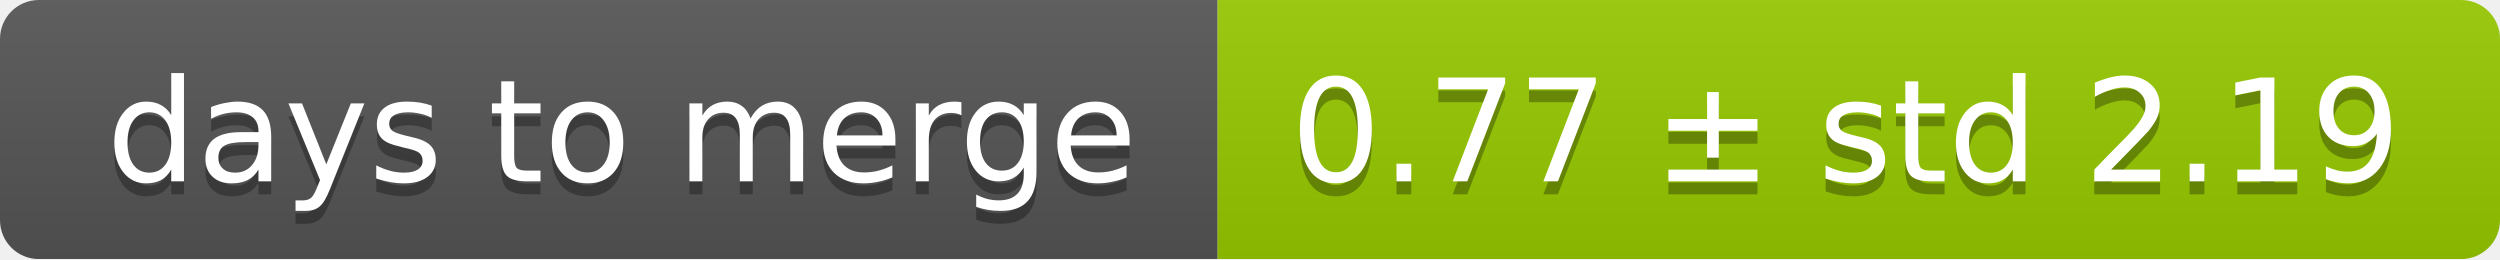
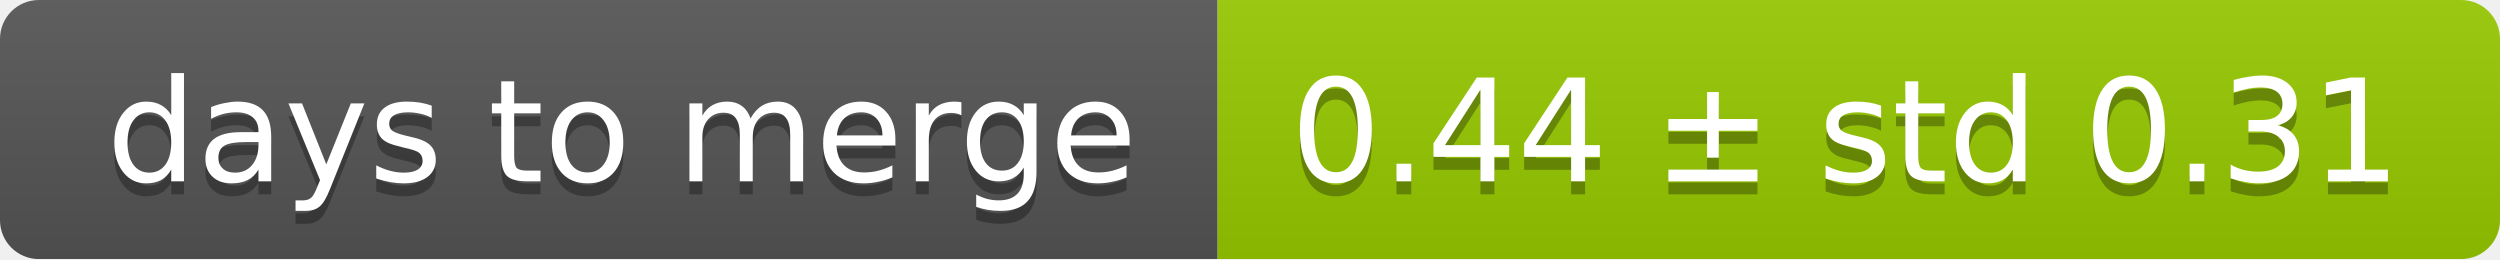
<svg xmlns="http://www.w3.org/2000/svg" width="193" height="20">
  <linearGradient id="smooth" x2="0" y2="100%">
    <stop offset="0" stop-color="#bbb" stop-opacity=".1" />
    <stop offset="1" stop-opacity=".1" />
  </linearGradient>
  <mask id="round">
    <rect width="193" height="20" rx="3" fill="#fff" />
  </mask>
  <g mask="url(#round)">
    <rect width="94" height="20" fill="#555" />
    <rect x="94" width="99" height="20" fill="#97ca00" />
    <rect width="193" height="20" fill="url(#smooth)" />
  </g>
  <g fill="#fff" text-anchor="middle" font-family="DejaVu Sans,Verdana,Geneva,sans-serif" font-size="11">
    <text x="48" y="15" fill="#010101" fill-opacity=".3">days to merge</text>
    <text x="48" y="14">days to merge</text>
-     <text x="142.5" y="15" fill="#010101" fill-opacity=".3">0.77 ± std 2.19</text>
-     <text x="142.5" y="14">0.77 ± std 2.19</text>
+     <text x="142.5" y="15" fill="#010101" fill-opacity=".3">0.44 ± std 0.31</text>
+     <text x="142.5" y="14">0.44 ± std 0.31</text>
  </g>
</svg>
